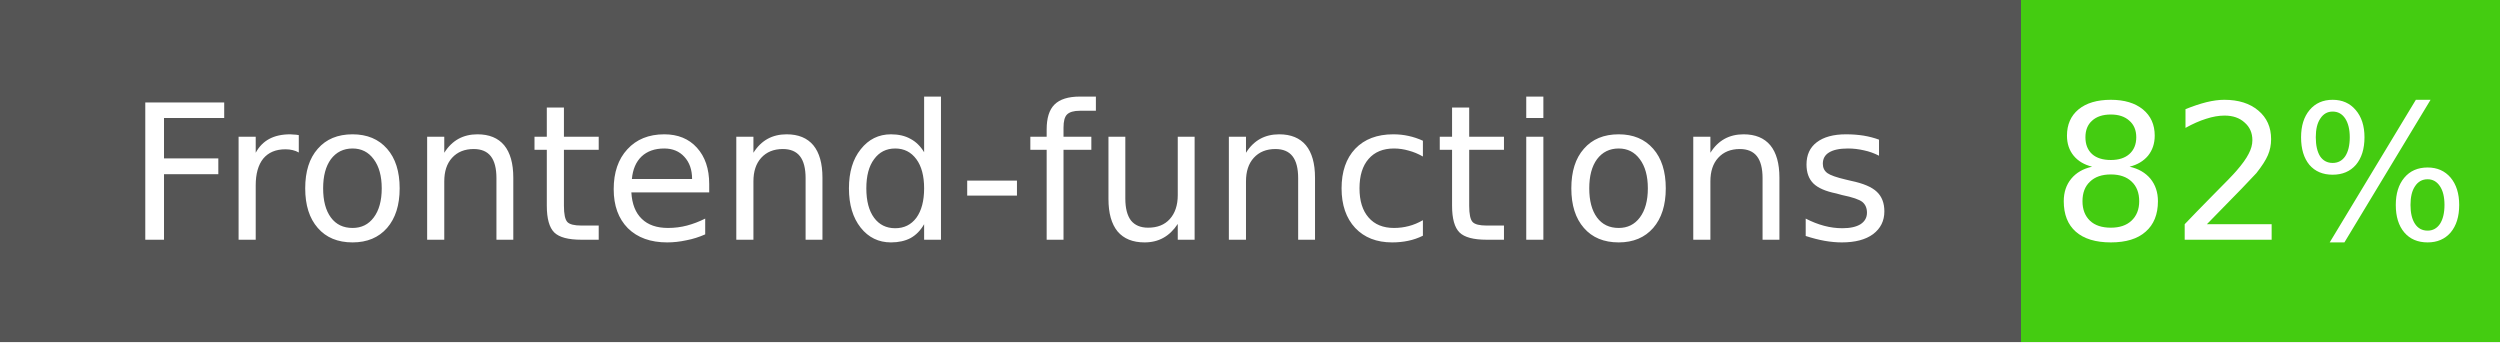
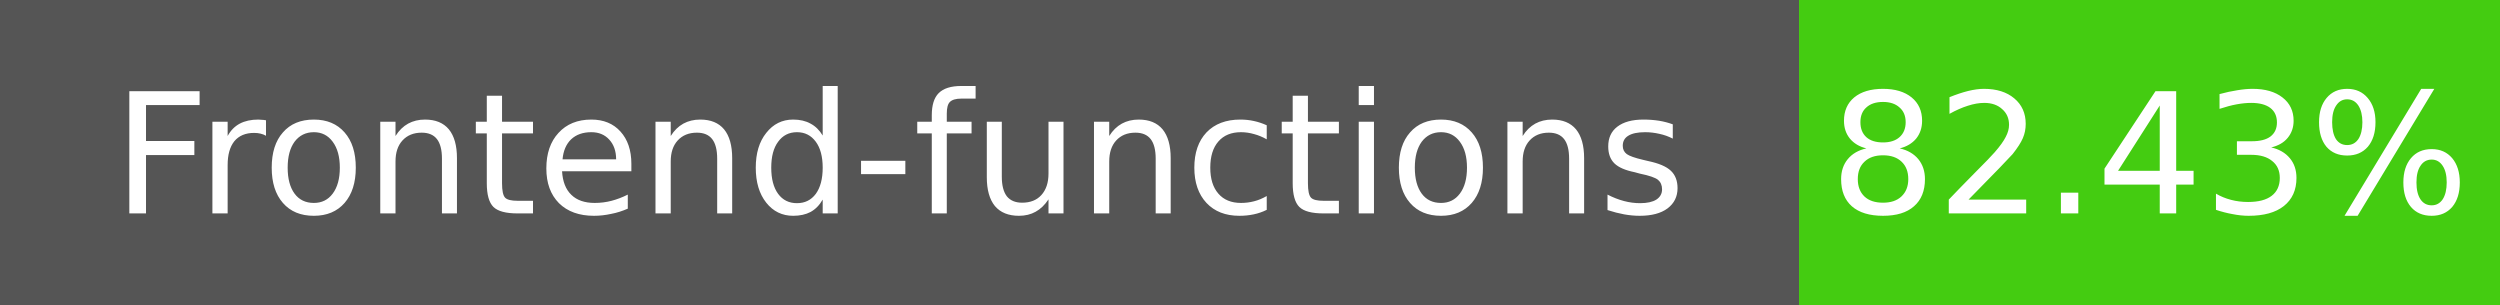
- <svg xmlns="http://www.w3.org/2000/svg" width="146" height="20" role="img" aria-label="Frontend-functions: 82%">
+ <svg xmlns="http://www.w3.org/2000/svg" width="164" height="20" role="img" aria-label="Frontend-functions: 82.43%">
  <g shape-rendering="crispEdges">
    <rect width="118" height="20" fill="#555" />
-     <rect x="118" width="28" height="20" fill="#4c1" />
+     <rect x="118" width="46" height="20" fill="#4c1" />
  </g>
  <g fill="#fff" text-anchor="middle" font-family="Verdana,Geneva,DejaVu Sans,sans-serif" font-size="11">
    <text x="59" y="14">Frontend-functions</text>
-     <text x="132" y="14">82%</text>
+     <text x="141" y="14">82.43%</text>
  </g>
</svg>
